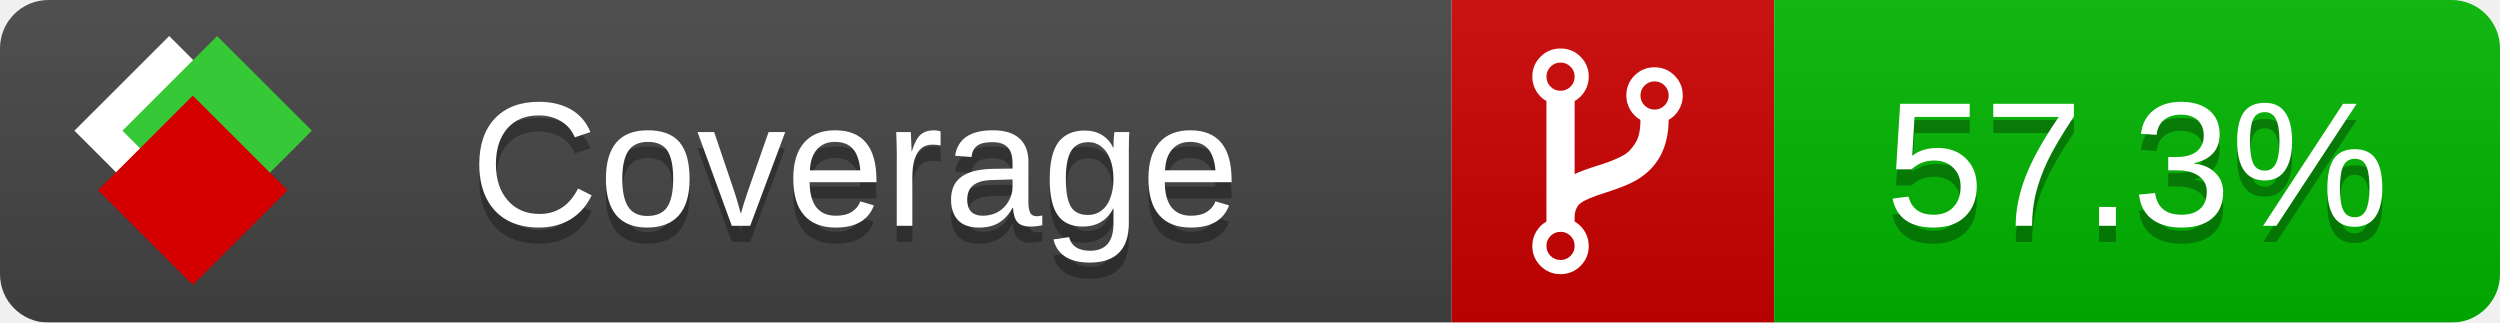
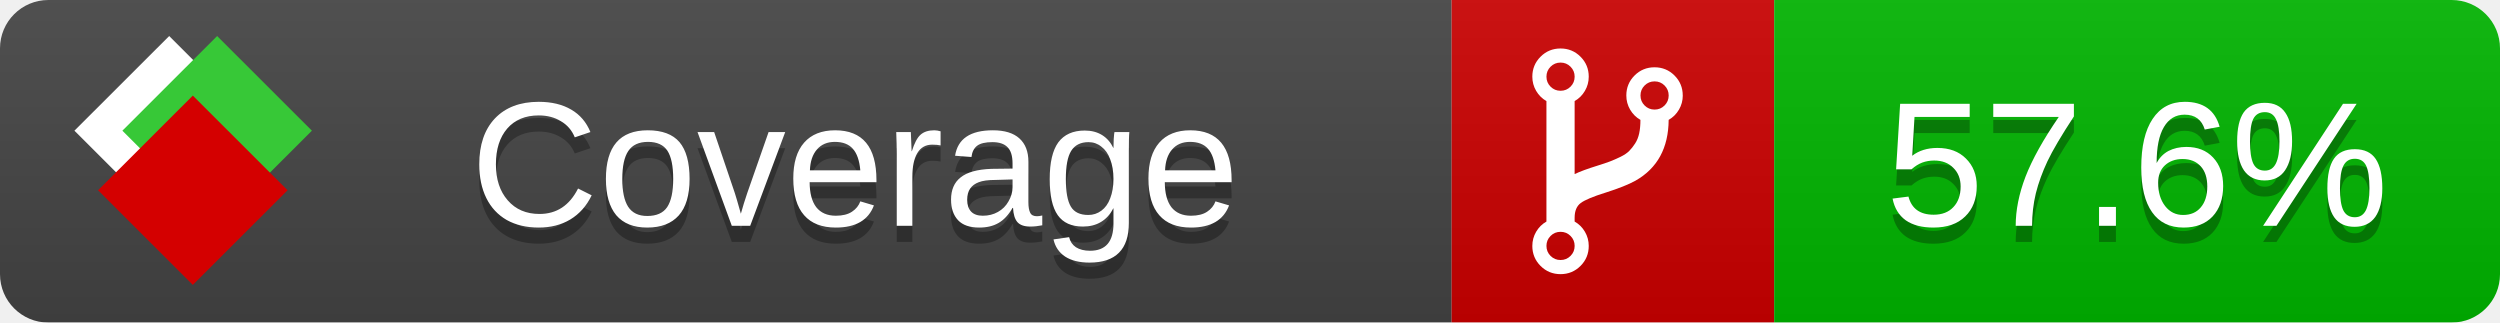
<svg xmlns="http://www.w3.org/2000/svg" xmlns:xlink="http://www.w3.org/1999/xlink" width="155" height="20">
  <style type="text/css">
          
            @keyframes fade1 {
                0% { visibility: visible; opacity: 1; }
               27% { visibility: visible; opacity: 1; }
               33% { visibility: hidden; opacity: 0; }
               60% { visibility: hidden; opacity: 0; }
               66% { visibility: hidden; opacity: 0; }
               93% { visibility: hidden; opacity: 0; }
              100% { visibility: visible; opacity: 1; }
            }
            @keyframes fade2 {
                0% { visibility: hidden; opacity: 0; }
               27% { visibility: hidden; opacity: 0; }
               33% { visibility: visible; opacity: 1; }
               60% { visibility: visible; opacity: 1; }
               66% { visibility: hidden; opacity: 0; }
               93% { visibility: hidden; opacity: 0; }
              100% { visibility: hidden; opacity: 0; }
            }
            @keyframes fade3 {
                0% { visibility: hidden; opacity: 0; }
               27% { visibility: hidden; opacity: 0; }
               33% { visibility: hidden; opacity: 0; }
               60% { visibility: hidden; opacity: 0; }
               66% { visibility: visible; opacity: 1; }
               93% { visibility: visible; opacity: 1; }
              100% { visibility: hidden; opacity: 0; }
            }
            .linecoverage {
                animation-duration: 15s;
                animation-name: fade1;
                animation-iteration-count: infinite;
            }
            .branchcoverage {
                animation-duration: 15s;
                animation-name: fade2;
                animation-iteration-count: infinite;
            }
            .methodcoverage {
                animation-duration: 15s;
                animation-name: fade3;
                animation-iteration-count: infinite;
            }
          
    </style>
  <defs>
    <linearGradient id="gradient" x2="0" y2="100%">
      <stop offset="0" stop-color="#bbb" stop-opacity=".1" />
      <stop offset="1" stop-opacity=".1" />
    </linearGradient>
    <linearGradient id="c">
      <stop offset="0" stop-color="#d40000" />
      <stop offset="1" stop-color="#ff2a2a" />
    </linearGradient>
    <linearGradient id="a">
      <stop offset="0" stop-color="#e0e0de" />
      <stop offset="1" stop-color="#fff" />
    </linearGradient>
    <linearGradient id="b">
      <stop offset="0" stop-color="#37c837" />
      <stop offset="1" stop-color="#217821" />
    </linearGradient>
    <linearGradient xlink:href="#a" id="e" x1="106.44" x2="69.96" y1="-11.96" y2="-46.84" gradientTransform="matrix(-.8426 -.00045 -.00045 -.8426 -94.27 -75.82)" gradientUnits="userSpaceOnUse" />
    <linearGradient xlink:href="#b" id="f" x1="56.19" x2="77.97" y1="-23.45" y2="10.62" gradientTransform="matrix(.8426 .00045 .00045 .8426 94.27 75.82)" gradientUnits="userSpaceOnUse" />
    <linearGradient xlink:href="#c" id="g" x1="79.98" x2="132.9" y1="10.79" y2="10.79" gradientTransform="matrix(.8426 .00045 .00045 .8426 94.27 75.82)" gradientUnits="userSpaceOnUse" />
    <mask id="mask">
      <rect width="155" height="20" rx="3" fill="#fff" />
    </mask>
    <g id="icon" transform="matrix(.04486 0 0 .04481 -.48 -.63)">
      <rect width="52.92" height="52.92" x="-109.72" y="-27.13" fill="url(#e)" transform="rotate(-135)" />
      <rect width="52.92" height="52.92" x="70.19" y="-39.18" fill="url(#f)" transform="rotate(45)" />
      <rect width="52.92" height="52.92" x="80.05" y="-15.74" fill="url(#g)" transform="rotate(45)" />
    </g>
  </defs>
  <g mask="url(#mask)">
    <rect x="0" y="0" width="90" height="20" fill="#444" />
    <rect x="90" y="0" width="20" height="20" fill="#c00" />
    <rect x="110" y="0" width="45" height="20" fill="#00B600" />
    <rect x="0" y="0" width="155" height="20" fill="url(#gradient)" />
  </g>
  <g>
    <path class="" fill="#fff" d="m 97.628,15.247 q 0,-0.364 -0.255,-0.619 -0.255,-0.255 -0.619,-0.255 -0.364,0 -0.619,0.255 -0.255,0.255 -0.255,0.619 0,0.364 0.255,0.619 0.255,0.255 0.619,0.255 0.364,0 0.619,-0.255 0.255,-0.255 0.255,-0.619 z m 0,-10.493 q 0,-0.364 -0.255,-0.619 -0.255,-0.255 -0.619,-0.255 -0.364,0 -0.619,0.255 -0.255,0.255 -0.255,0.619 0,0.364 0.255,0.619 0.255,0.255 0.619,0.255 0.364,0 0.619,-0.255 0.255,-0.255 0.255,-0.619 z m 5.83,1.166 q 0,-0.364 -0.255,-0.619 -0.255,-0.255 -0.619,-0.255 -0.364,0 -0.619,0.255 -0.255,0.255 -0.255,0.619 0,0.364 0.255,0.619 0.255,0.255 0.619,0.255 0.364,0 0.619,-0.255 0.255,-0.255 0.255,-0.619 z m 0.874,0 q 0,0.474 -0.237,0.879 -0.237,0.405 -0.638,0.633 -0.018,2.614 -2.059,3.771 -0.619,0.346 -1.849,0.738 -1.166,0.364 -1.544,0.647 -0.378,0.282 -0.378,0.911 l 0,0.237 q 0.401,0.228 0.638,0.633 0.237,0.405 0.237,0.879 0,0.729 -0.51,1.239 -0.51,0.51 -1.239,0.51 -0.729,0 -1.239,-0.51 -0.51,-0.51 -0.51,-1.239 0,-0.474 0.237,-0.879 0.237,-0.405 0.638,-0.633 l 0,-7.469 q -0.401,-0.228 -0.638,-0.633 -0.237,-0.405 -0.237,-0.879 0,-0.729 0.51,-1.239 0.51,-0.51 1.239,-0.51 0.729,0 1.239,0.51 0.51,0.51 0.51,1.239 0,0.474 -0.237,0.879 -0.237,0.405 -0.638,0.633 l 0,4.527 q 0.492,-0.237 1.403,-0.519 0.501,-0.155 0.797,-0.269 0.296,-0.114 0.642,-0.282 0.346,-0.169 0.537,-0.36 0.191,-0.191 0.369,-0.465 0.178,-0.273 0.255,-0.633 0.077,-0.36 0.077,-0.833 -0.401,-0.228 -0.638,-0.633 -0.237,-0.405 -0.237,-0.879 0,-0.729 0.51,-1.239 0.51,-0.51 1.239,-0.51 0.729,0 1.239,0.51 0.51,0.51 0.51,1.239 z" />
  </g>
  <g fill="#fff" text-anchor="middle" font-family="Verdana,Arial,Geneva,sans-serif" font-size="11">
    <a xlink:href="https://github.com/danielpalme/ReportGenerator" target="_top">
      <use xlink:href="#icon" transform="translate(3,1) scale(3.5)" />
    </a>
    <text x="53" y="15" fill="#010101" fill-opacity=".3">Coverage</text>
    <text x="53" y="14" fill="#fff">Coverage</text>
-     <text class="" x="132.5" y="15" fill="#010101" fill-opacity=".3">57.3%</text>
-     <text class="" x="132.5" y="14">57.3%</text>
+     <text class="" x="132.5" y="15" fill="#010101" fill-opacity=".3">57.6%</text>
+     <text class="" x="132.5" y="14">57.6%</text>
  </g>
  <g>
    <rect class="" x="90" y="0" width="65" height="20" fill-opacity="0" />
  </g>
</svg>
